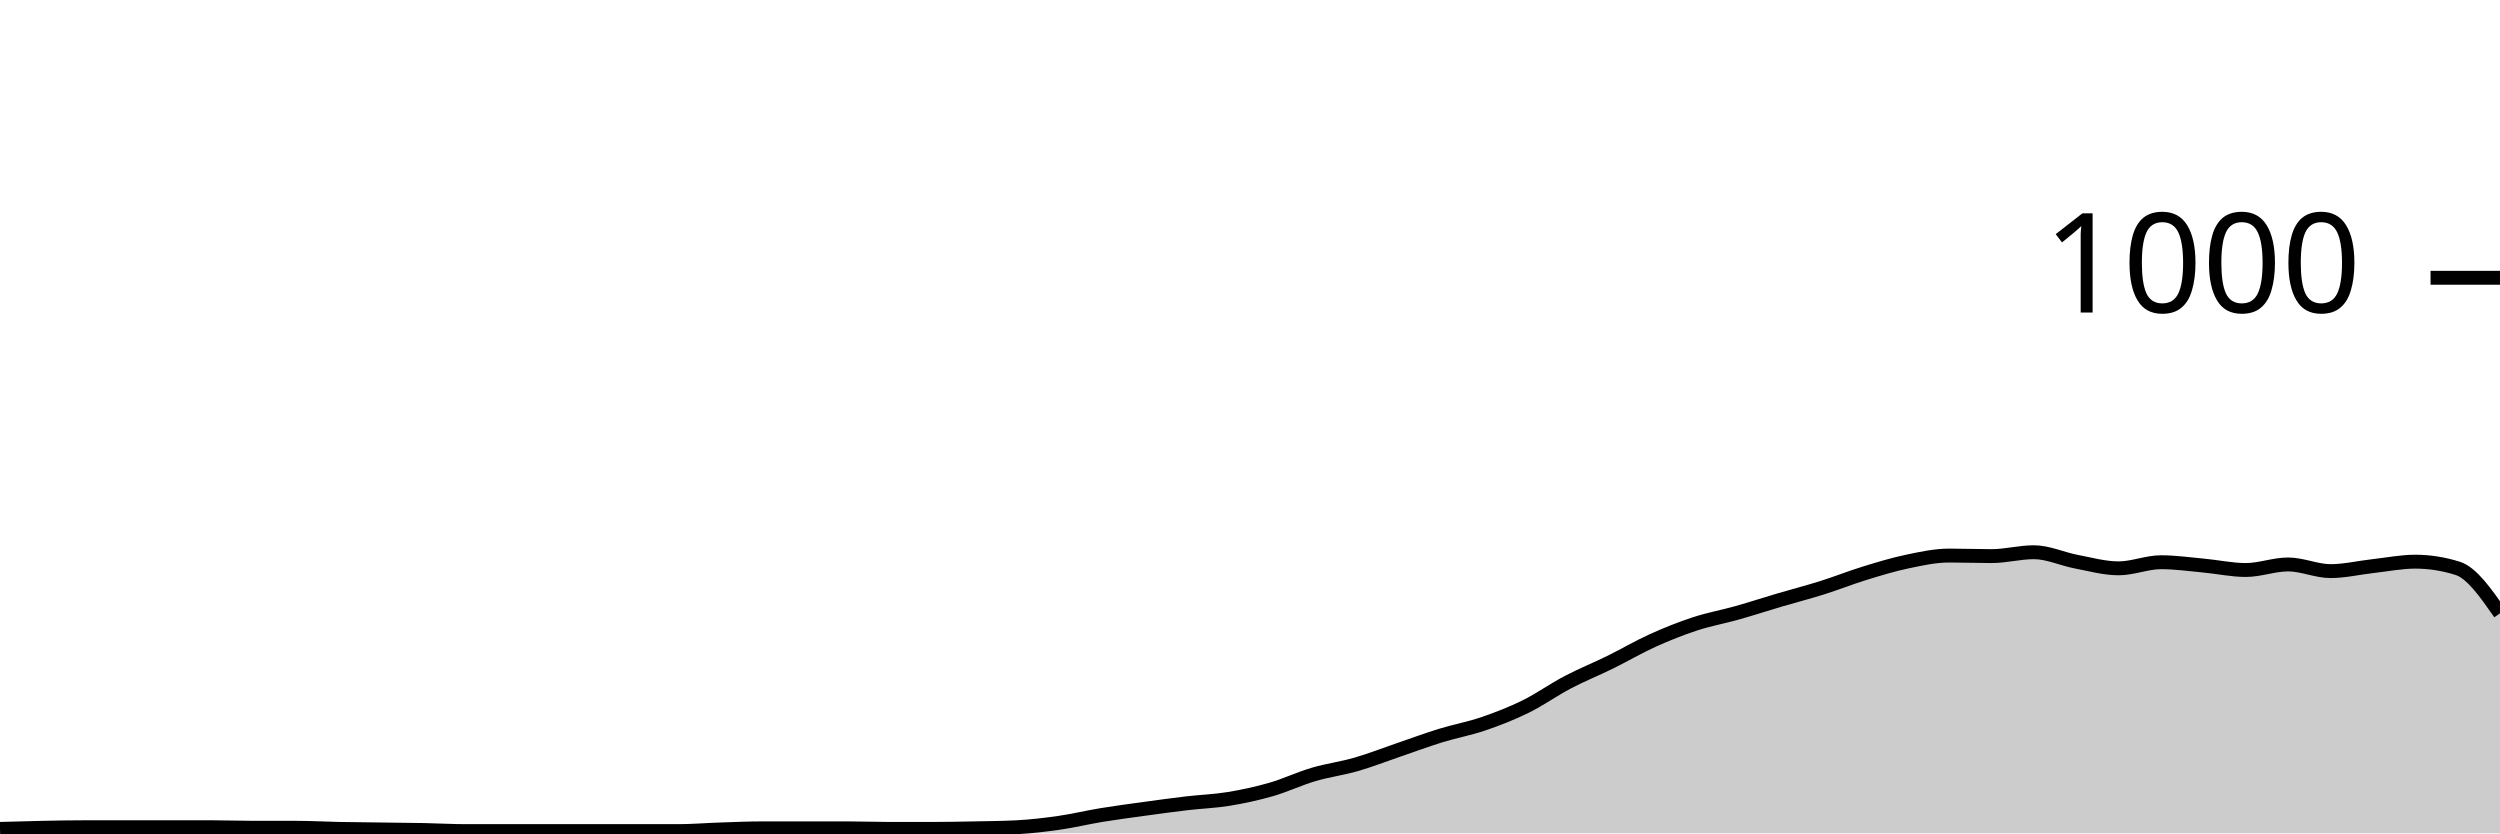
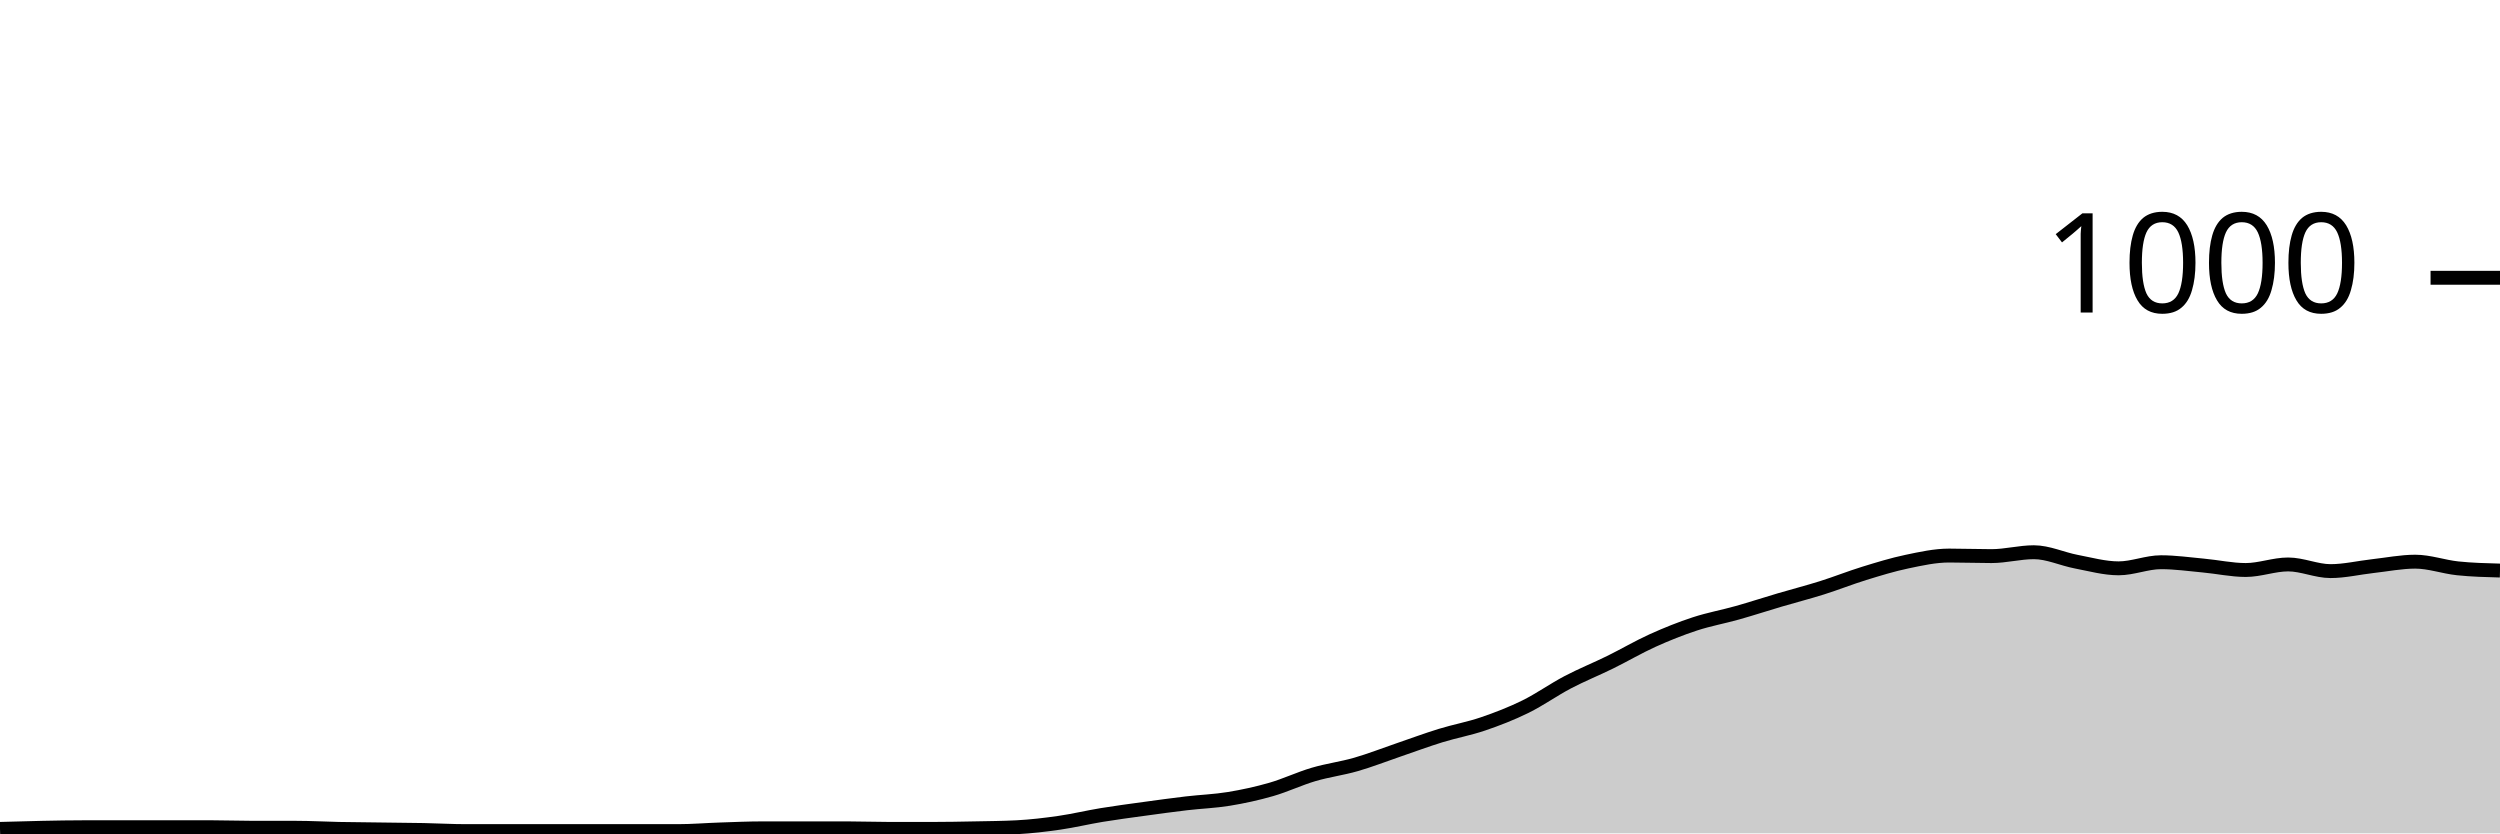
<svg xmlns="http://www.w3.org/2000/svg" viewBox="0 0 180 60">
  <g transform="translate(0,20)">
-     <path class="area" fill="rgba(0, 0, 0, 0.2)" d="M0,39.68C1.017,39.65,2.034,39.62,3.051,39.6C4.068,39.58,5.085,39.56,6.102,39.56C7.119,39.56,8.136,39.56,9.153,39.56C10.169,39.56,11.186,39.56,12.203,39.56C13.22,39.56,14.237,39.56,15.254,39.56C16.271,39.56,17.288,39.6,18.305,39.6C19.322,39.6,20.339,39.6,21.356,39.6C22.373,39.6,23.39,39.66,24.407,39.68C25.424,39.7,26.441,39.707,27.458,39.72C28.475,39.733,29.492,39.74,30.508,39.76C31.525,39.78,32.542,39.84,33.559,39.84C34.576,39.84,35.593,39.84,36.61,39.84C37.627,39.84,38.644,39.84,39.661,39.84C40.678,39.84,41.695,39.84,42.712,39.84C43.729,39.84,44.746,39.84,45.763,39.84C46.78,39.84,47.797,39.84,48.814,39.84C49.831,39.84,50.847,39.753,51.864,39.72C52.881,39.687,53.898,39.64,54.915,39.64C55.932,39.64,56.949,39.64,57.966,39.64C58.983,39.64,60,39.64,61.017,39.64C62.034,39.64,63.051,39.68,64.068,39.68C65.085,39.68,66.102,39.68,67.119,39.68C68.136,39.68,69.153,39.66,70.169,39.64C71.186,39.62,72.203,39.613,73.22,39.56C74.237,39.507,75.254,39.387,76.271,39.24C77.288,39.093,78.305,38.847,79.322,38.68C80.339,38.513,81.356,38.38,82.373,38.24C83.39,38.1,84.407,37.96,85.424,37.84C86.441,37.72,87.458,37.687,88.475,37.52C89.492,37.353,90.508,37.133,91.525,36.84C92.542,36.547,93.559,36.06,94.576,35.76C95.593,35.46,96.61,35.333,97.627,35.04C98.644,34.747,99.661,34.347,100.678,34C101.695,33.653,102.712,33.273,103.729,32.96C104.746,32.647,105.763,32.467,106.78,32.12C107.797,31.773,108.814,31.38,109.831,30.88C110.847,30.38,111.864,29.653,112.881,29.12C113.898,28.587,114.915,28.18,115.932,27.68C116.949,27.18,117.966,26.58,118.983,26.12C120,25.66,121.017,25.253,122.034,24.92C123.051,24.587,124.068,24.407,125.085,24.12C126.102,23.833,127.119,23.5,128.136,23.2C129.153,22.9,130.169,22.64,131.186,22.32C132.203,22,133.22,21.593,134.237,21.28C135.254,20.967,136.271,20.653,137.288,20.44C138.305,20.227,139.322,20,140.339,20C141.356,20,142.373,20.04,143.39,20.04C144.407,20.04,145.424,19.76,146.441,19.76C147.458,19.76,148.475,20.247,149.492,20.44C150.508,20.633,151.525,20.92,152.542,20.92C153.559,20.92,154.576,20.48,155.593,20.48C156.61,20.48,157.627,20.627,158.644,20.72C159.661,20.813,160.678,21.04,161.695,21.04C162.712,21.04,163.729,20.64,164.746,20.64C165.763,20.64,166.78,21.12,167.797,21.12C168.814,21.12,169.831,20.873,170.847,20.76C171.864,20.647,172.881,20.44,173.898,20.44C174.915,20.44,175.932,20.6,176.949,20.92C177.966,21.24,178.983,22.7,180,24.16L180,40C178.983,40,177.966,40,176.949,40C175.932,40,174.915,40,173.898,40C172.881,40,171.864,40,170.847,40C169.831,40,168.814,40,167.797,40C166.78,40,165.763,40,164.746,40C163.729,40,162.712,40,161.695,40C160.678,40,159.661,40,158.644,40C157.627,40,156.61,40,155.593,40C154.576,40,153.559,40,152.542,40C151.525,40,150.508,40,149.492,40C148.475,40,147.458,40,146.441,40C145.424,40,144.407,40,143.39,40C142.373,40,141.356,40,140.339,40C139.322,40,138.305,40,137.288,40C136.271,40,135.254,40,134.237,40C133.22,40,132.203,40,131.186,40C130.169,40,129.153,40,128.136,40C127.119,40,126.102,40,125.085,40C124.068,40,123.051,40,122.034,40C121.017,40,120,40,118.983,40C117.966,40,116.949,40,115.932,40C114.915,40,113.898,40,112.881,40C111.864,40,110.847,40,109.831,40C108.814,40,107.797,40,106.78,40C105.763,40,104.746,40,103.729,40C102.712,40,101.695,40,100.678,40C99.661,40,98.644,40,97.627,40C96.61,40,95.593,40,94.576,40C93.559,40,92.542,40,91.525,40C90.508,40,89.492,40,88.475,40C87.458,40,86.441,40,85.424,40C84.407,40,83.39,40,82.373,40C81.356,40,80.339,40,79.322,40C78.305,40,77.288,40,76.271,40C75.254,40,74.237,40,73.22,40C72.203,40,71.186,40,70.169,40C69.153,40,68.136,40,67.119,40C66.102,40,65.085,40,64.068,40C63.051,40,62.034,40,61.017,40C60,40,58.983,40,57.966,40C56.949,40,55.932,40,54.915,40C53.898,40,52.881,40,51.864,40C50.847,40,49.831,40,48.814,40C47.797,40,46.78,40,45.763,40C44.746,40,43.729,40,42.712,40C41.695,40,40.678,40,39.661,40C38.644,40,37.627,40,36.61,40C35.593,40,34.576,40,33.559,40C32.542,40,31.525,40,30.508,40C29.492,40,28.475,40,27.458,40C26.441,40,25.424,40,24.407,40C23.39,40,22.373,40,21.356,40C20.339,40,19.322,40,18.305,40C17.288,40,16.271,40,15.254,40C14.237,40,13.22,40,12.203,40C11.186,40,10.169,40,9.153,40C8.136,40,7.119,40,6.102,40C5.085,40,4.068,40,3.051,40C2.034,40,1.017,40,0,40Z" />
-     <path class="line" stroke="black" fill="none" d="M0,39.68C1.017,39.65,2.034,39.62,3.051,39.6C4.068,39.58,5.085,39.56,6.102,39.56C7.119,39.56,8.136,39.56,9.153,39.56C10.169,39.56,11.186,39.56,12.203,39.56C13.22,39.56,14.237,39.56,15.254,39.56C16.271,39.56,17.288,39.6,18.305,39.6C19.322,39.6,20.339,39.6,21.356,39.6C22.373,39.6,23.39,39.66,24.407,39.68C25.424,39.7,26.441,39.707,27.458,39.72C28.475,39.733,29.492,39.74,30.508,39.76C31.525,39.78,32.542,39.84,33.559,39.84C34.576,39.84,35.593,39.84,36.61,39.84C37.627,39.84,38.644,39.84,39.661,39.84C40.678,39.84,41.695,39.84,42.712,39.84C43.729,39.84,44.746,39.84,45.763,39.84C46.78,39.84,47.797,39.84,48.814,39.84C49.831,39.84,50.847,39.753,51.864,39.72C52.881,39.687,53.898,39.64,54.915,39.64C55.932,39.64,56.949,39.64,57.966,39.64C58.983,39.64,60,39.64,61.017,39.64C62.034,39.64,63.051,39.68,64.068,39.68C65.085,39.68,66.102,39.68,67.119,39.68C68.136,39.68,69.153,39.66,70.169,39.64C71.186,39.62,72.203,39.613,73.22,39.56C74.237,39.507,75.254,39.387,76.271,39.24C77.288,39.093,78.305,38.847,79.322,38.68C80.339,38.513,81.356,38.38,82.373,38.24C83.39,38.1,84.407,37.96,85.424,37.84C86.441,37.72,87.458,37.687,88.475,37.52C89.492,37.353,90.508,37.133,91.525,36.84C92.542,36.547,93.559,36.06,94.576,35.76C95.593,35.46,96.61,35.333,97.627,35.04C98.644,34.747,99.661,34.347,100.678,34C101.695,33.653,102.712,33.273,103.729,32.96C104.746,32.647,105.763,32.467,106.78,32.12C107.797,31.773,108.814,31.38,109.831,30.88C110.847,30.38,111.864,29.653,112.881,29.12C113.898,28.587,114.915,28.18,115.932,27.68C116.949,27.18,117.966,26.58,118.983,26.12C120,25.66,121.017,25.253,122.034,24.92C123.051,24.587,124.068,24.407,125.085,24.12C126.102,23.833,127.119,23.5,128.136,23.2C129.153,22.9,130.169,22.64,131.186,22.32C132.203,22,133.22,21.593,134.237,21.28C135.254,20.967,136.271,20.653,137.288,20.44C138.305,20.227,139.322,20,140.339,20C141.356,20,142.373,20.04,143.39,20.04C144.407,20.04,145.424,19.76,146.441,19.76C147.458,19.76,148.475,20.247,149.492,20.44C150.508,20.633,151.525,20.92,152.542,20.92C153.559,20.92,154.576,20.48,155.593,20.48C156.61,20.48,157.627,20.627,158.644,20.72C159.661,20.813,160.678,21.04,161.695,21.04C162.712,21.04,163.729,20.64,164.746,20.64C165.763,20.64,166.78,21.12,167.797,21.12C168.814,21.12,169.831,20.873,170.847,20.76C171.864,20.647,172.881,20.44,173.898,20.44C174.915,20.44,175.932,20.6,176.949,20.92C177.966,21.24,178.983,22.7,180,24.16" />
+     <path class="area" fill="rgba(0, 0, 0, 0.2)" d="M0,39.68C1.017,39.65,2.034,39.62,3.051,39.6C4.068,39.58,5.085,39.56,6.102,39.56C7.119,39.56,8.136,39.56,9.153,39.56C10.169,39.56,11.186,39.56,12.203,39.56C13.22,39.56,14.237,39.56,15.254,39.56C16.271,39.56,17.288,39.6,18.305,39.6C19.322,39.6,20.339,39.6,21.356,39.6C22.373,39.6,23.39,39.66,24.407,39.68C25.424,39.7,26.441,39.707,27.458,39.72C28.475,39.733,29.492,39.74,30.508,39.76C31.525,39.78,32.542,39.84,33.559,39.84C34.576,39.84,35.593,39.84,36.61,39.84C37.627,39.84,38.644,39.84,39.661,39.84C40.678,39.84,41.695,39.84,42.712,39.84C43.729,39.84,44.746,39.84,45.763,39.84C46.78,39.84,47.797,39.84,48.814,39.84C49.831,39.84,50.847,39.753,51.864,39.72C52.881,39.687,53.898,39.64,54.915,39.64C55.932,39.64,56.949,39.64,57.966,39.64C58.983,39.64,60,39.64,61.017,39.64C62.034,39.64,63.051,39.68,64.068,39.68C65.085,39.68,66.102,39.68,67.119,39.68C68.136,39.68,69.153,39.66,70.169,39.64C71.186,39.62,72.203,39.613,73.22,39.56C74.237,39.507,75.254,39.387,76.271,39.24C77.288,39.093,78.305,38.847,79.322,38.68C80.339,38.513,81.356,38.38,82.373,38.24C83.39,38.1,84.407,37.96,85.424,37.84C86.441,37.72,87.458,37.687,88.475,37.52C89.492,37.353,90.508,37.133,91.525,36.84C92.542,36.547,93.559,36.06,94.576,35.76C95.593,35.46,96.61,35.333,97.627,35.04C98.644,34.747,99.661,34.347,100.678,34C101.695,33.653,102.712,33.273,103.729,32.96C104.746,32.647,105.763,32.467,106.78,32.12C107.797,31.773,108.814,31.38,109.831,30.88C110.847,30.38,111.864,29.653,112.881,29.12C113.898,28.587,114.915,28.18,115.932,27.68C116.949,27.18,117.966,26.58,118.983,26.12C120,25.66,121.017,25.253,122.034,24.92C123.051,24.587,124.068,24.407,125.085,24.12C126.102,23.833,127.119,23.5,128.136,23.2C129.153,22.9,130.169,22.64,131.186,22.32C132.203,22,133.22,21.593,134.237,21.28C135.254,20.967,136.271,20.653,137.288,20.44C138.305,20.227,139.322,20,140.339,20C141.356,20,142.373,20.04,143.39,20.04C144.407,20.04,145.424,19.76,146.441,19.76C147.458,19.76,148.475,20.247,149.492,20.44C150.508,20.633,151.525,20.92,152.542,20.92C153.559,20.92,154.576,20.48,155.593,20.48C156.61,20.48,157.627,20.627,158.644,20.72C159.661,20.813,160.678,21.04,161.695,21.04C162.712,21.04,163.729,20.64,164.746,20.64C165.763,20.64,166.78,21.12,167.797,21.12C168.814,21.12,169.831,20.873,170.847,20.76C171.864,20.647,172.881,20.44,173.898,20.44C174.915,20.44,175.932,20.813,176.949,20.92C177.966,21.027,178.983,21.053,180,21.08L180,40C178.983,40,177.966,40,176.949,40C175.932,40,174.915,40,173.898,40C172.881,40,171.864,40,170.847,40C169.831,40,168.814,40,167.797,40C166.78,40,165.763,40,164.746,40C163.729,40,162.712,40,161.695,40C160.678,40,159.661,40,158.644,40C157.627,40,156.61,40,155.593,40C154.576,40,153.559,40,152.542,40C151.525,40,150.508,40,149.492,40C148.475,40,147.458,40,146.441,40C145.424,40,144.407,40,143.39,40C142.373,40,141.356,40,140.339,40C139.322,40,138.305,40,137.288,40C136.271,40,135.254,40,134.237,40C133.22,40,132.203,40,131.186,40C130.169,40,129.153,40,128.136,40C127.119,40,126.102,40,125.085,40C124.068,40,123.051,40,122.034,40C121.017,40,120,40,118.983,40C117.966,40,116.949,40,115.932,40C114.915,40,113.898,40,112.881,40C111.864,40,110.847,40,109.831,40C108.814,40,107.797,40,106.78,40C105.763,40,104.746,40,103.729,40C102.712,40,101.695,40,100.678,40C99.661,40,98.644,40,97.627,40C96.61,40,95.593,40,94.576,40C93.559,40,92.542,40,91.525,40C90.508,40,89.492,40,88.475,40C87.458,40,86.441,40,85.424,40C84.407,40,83.39,40,82.373,40C81.356,40,80.339,40,79.322,40C78.305,40,77.288,40,76.271,40C75.254,40,74.237,40,73.22,40C72.203,40,71.186,40,70.169,40C69.153,40,68.136,40,67.119,40C66.102,40,65.085,40,64.068,40C63.051,40,62.034,40,61.017,40C60,40,58.983,40,57.966,40C56.949,40,55.932,40,54.915,40C53.898,40,52.881,40,51.864,40C50.847,40,49.831,40,48.814,40C47.797,40,46.78,40,45.763,40C44.746,40,43.729,40,42.712,40C41.695,40,40.678,40,39.661,40C38.644,40,37.627,40,36.61,40C35.593,40,34.576,40,33.559,40C32.542,40,31.525,40,30.508,40C29.492,40,28.475,40,27.458,40C26.441,40,25.424,40,24.407,40C23.39,40,22.373,40,21.356,40C20.339,40,19.322,40,18.305,40C17.288,40,16.271,40,15.254,40C14.237,40,13.22,40,12.203,40C11.186,40,10.169,40,9.153,40C8.136,40,7.119,40,6.102,40C5.085,40,4.068,40,3.051,40C2.034,40,1.017,40,0,40Z" />
+     <path class="line" stroke="black" fill="none" d="M0,39.68C1.017,39.65,2.034,39.62,3.051,39.6C4.068,39.58,5.085,39.56,6.102,39.56C7.119,39.56,8.136,39.56,9.153,39.56C10.169,39.56,11.186,39.56,12.203,39.56C13.22,39.56,14.237,39.56,15.254,39.56C16.271,39.56,17.288,39.6,18.305,39.6C19.322,39.6,20.339,39.6,21.356,39.6C22.373,39.6,23.39,39.66,24.407,39.68C25.424,39.7,26.441,39.707,27.458,39.72C28.475,39.733,29.492,39.74,30.508,39.76C31.525,39.78,32.542,39.84,33.559,39.84C34.576,39.84,35.593,39.84,36.61,39.84C37.627,39.84,38.644,39.84,39.661,39.84C40.678,39.84,41.695,39.84,42.712,39.84C43.729,39.84,44.746,39.84,45.763,39.84C46.78,39.84,47.797,39.84,48.814,39.84C49.831,39.84,50.847,39.753,51.864,39.72C52.881,39.687,53.898,39.64,54.915,39.64C55.932,39.64,56.949,39.64,57.966,39.64C58.983,39.64,60,39.64,61.017,39.64C62.034,39.64,63.051,39.68,64.068,39.68C65.085,39.68,66.102,39.68,67.119,39.68C68.136,39.68,69.153,39.66,70.169,39.64C71.186,39.62,72.203,39.613,73.22,39.56C74.237,39.507,75.254,39.387,76.271,39.24C77.288,39.093,78.305,38.847,79.322,38.68C80.339,38.513,81.356,38.38,82.373,38.24C83.39,38.1,84.407,37.96,85.424,37.84C86.441,37.72,87.458,37.687,88.475,37.52C89.492,37.353,90.508,37.133,91.525,36.84C92.542,36.547,93.559,36.06,94.576,35.76C95.593,35.46,96.61,35.333,97.627,35.04C98.644,34.747,99.661,34.347,100.678,34C101.695,33.653,102.712,33.273,103.729,32.96C104.746,32.647,105.763,32.467,106.78,32.12C107.797,31.773,108.814,31.38,109.831,30.88C110.847,30.38,111.864,29.653,112.881,29.12C113.898,28.587,114.915,28.18,115.932,27.68C116.949,27.18,117.966,26.58,118.983,26.12C120,25.66,121.017,25.253,122.034,24.92C123.051,24.587,124.068,24.407,125.085,24.12C126.102,23.833,127.119,23.5,128.136,23.2C129.153,22.9,130.169,22.64,131.186,22.32C132.203,22,133.22,21.593,134.237,21.28C135.254,20.967,136.271,20.653,137.288,20.44C138.305,20.227,139.322,20,140.339,20C141.356,20,142.373,20.04,143.39,20.04C144.407,20.04,145.424,19.76,146.441,19.76C147.458,19.76,148.475,20.247,149.492,20.44C150.508,20.633,151.525,20.92,152.542,20.92C153.559,20.92,154.576,20.48,155.593,20.48C156.61,20.48,157.627,20.627,158.644,20.72C159.661,20.813,160.678,21.04,161.695,21.04C162.712,21.04,163.729,20.64,164.746,20.64C165.763,20.64,166.78,21.12,167.797,21.12C168.814,21.12,169.831,20.873,170.847,20.76C171.864,20.647,172.881,20.44,173.898,20.44C174.915,20.44,175.932,20.813,176.949,20.92C177.966,21.027,178.983,21.053,180,21.08" />
    <path class="axis-ceiling" stroke-width="1" stroke="black" fill="none" d="M175,0L180,0" />
    <text class="axis-ceiling-label" font-family="sans-serif" text-anchor="end" font-size="10px" x="170" y="2.5">1000</text>
  </g>
</svg>
